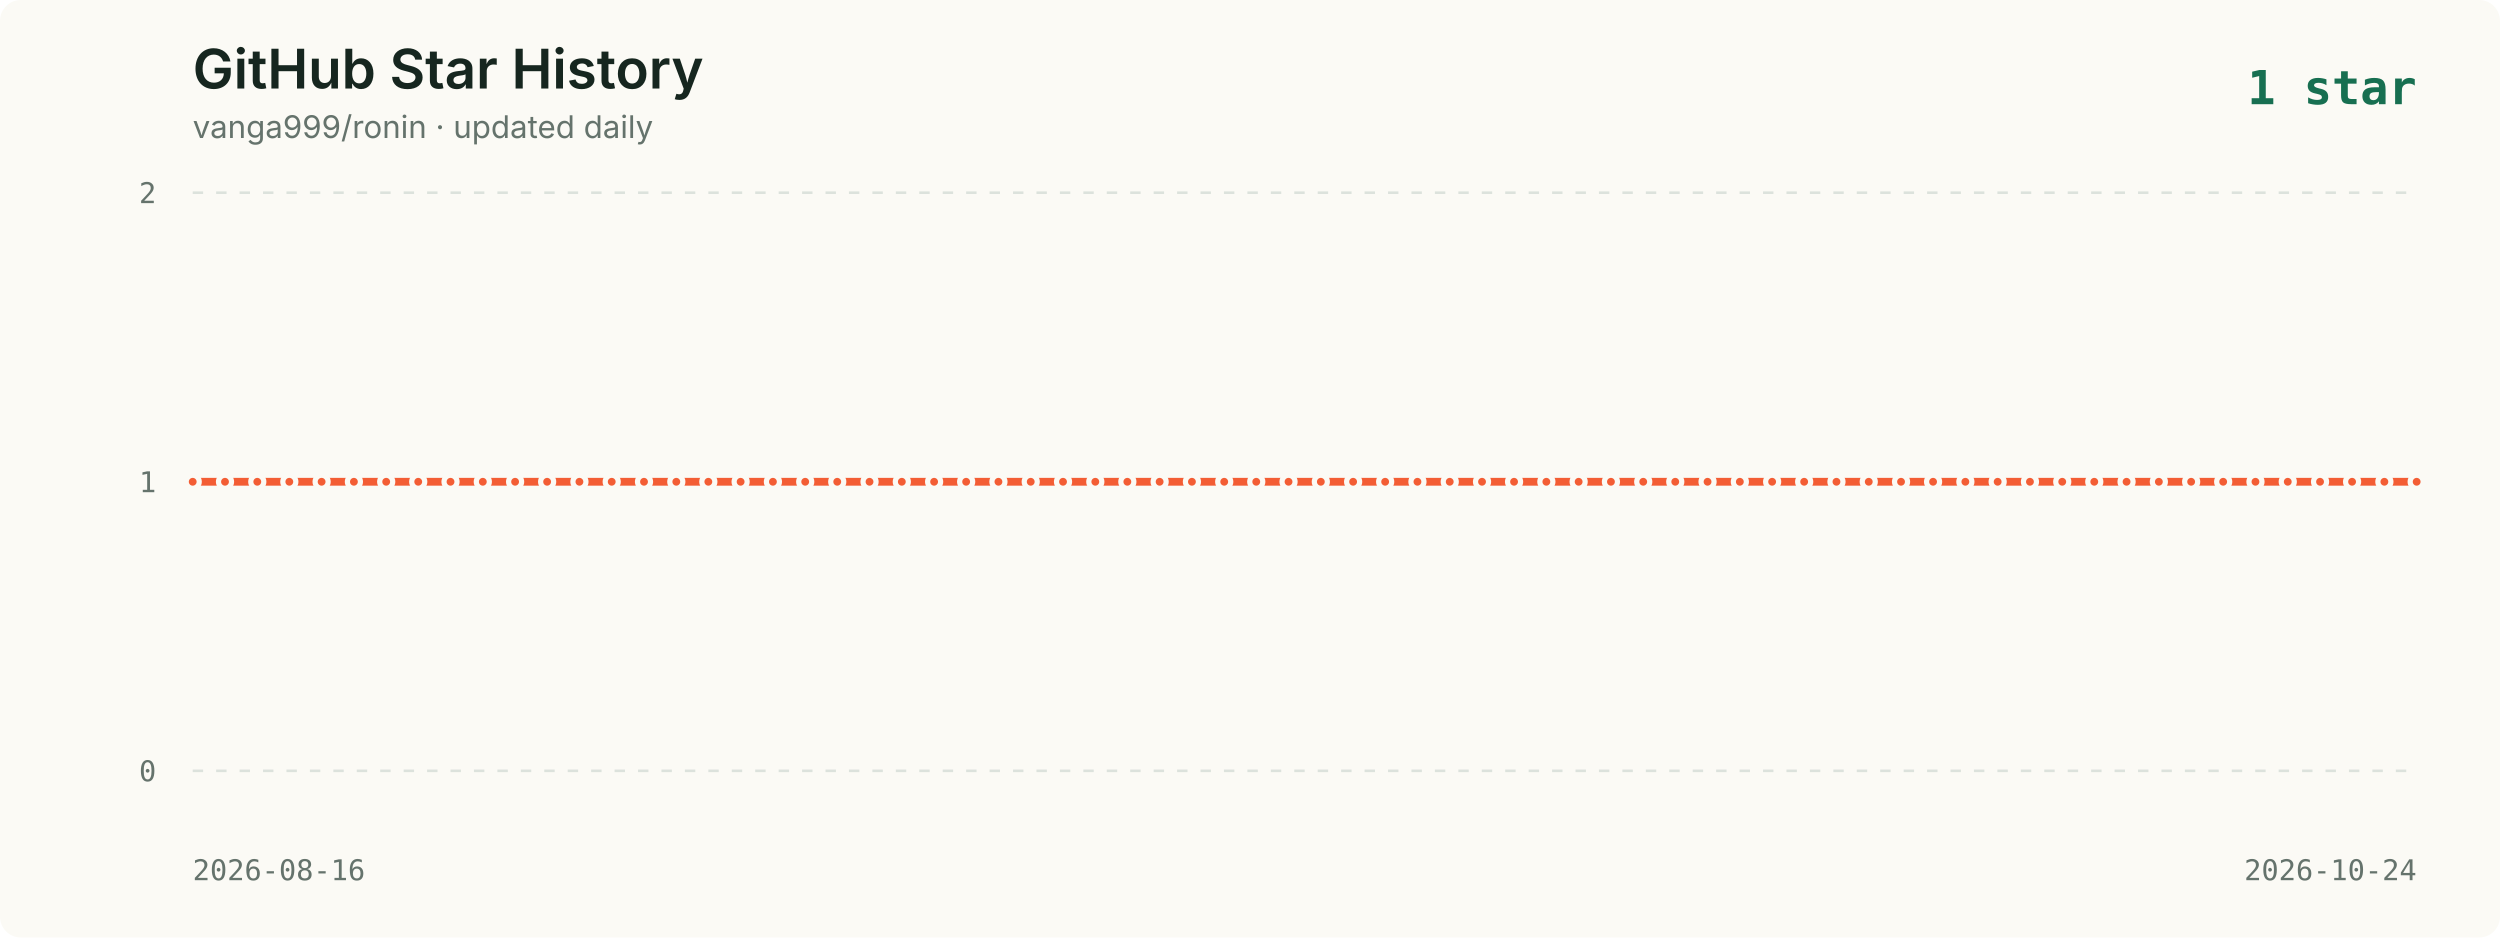
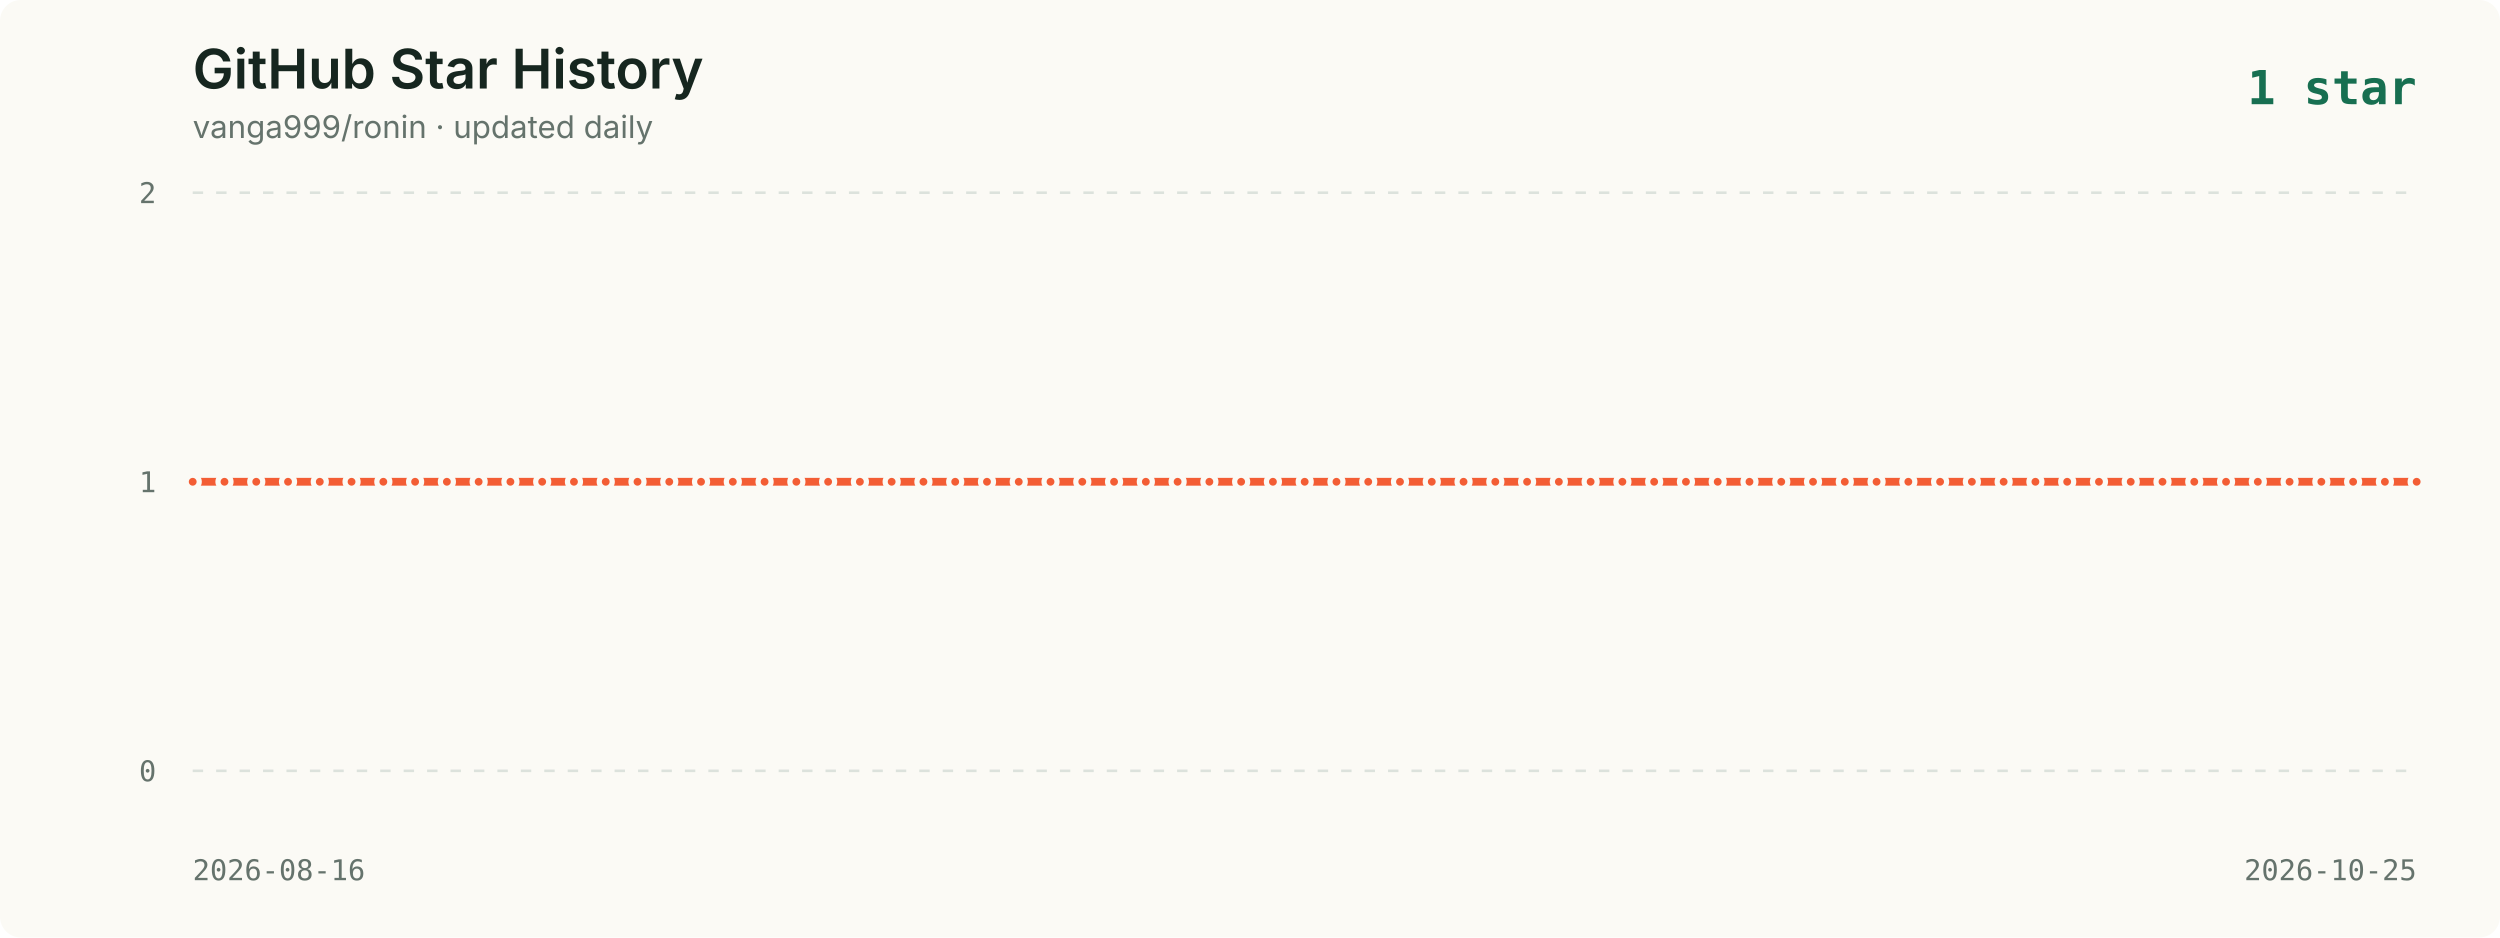
<svg xmlns="http://www.w3.org/2000/svg" viewBox="0 0 960 360" role="img" aria-labelledby="title description">
  <style>
    .background { fill: #fbfaf5; }
    .title { fill: #16261f; font: 600 21px -apple-system, BlinkMacSystemFont, "Segoe UI", sans-serif; }
    .subtitle { fill: #65736c; font: 12px -apple-system, BlinkMacSystemFont, "Segoe UI", sans-serif; }
    .axis { fill: #65736c; font: 11px ui-monospace, SFMono-Regular, Menlo, monospace; }
    .grid { stroke: #dce2dc; stroke-width: 1; stroke-dasharray: 4 5; }
    .line { fill: none; stroke: #f35d34; stroke-width: 3; stroke-linecap: round; stroke-linejoin: round; }
    .point { fill: #f35d34; stroke: #fbfaf5; stroke-width: 2; }
    .date { fill: #65736c; font: 11px ui-monospace, SFMono-Regular, Menlo, monospace; }
    .latest { fill: #176f51; font: 700 18px ui-monospace, SFMono-Regular, Menlo, monospace; }
  </style>
  <rect width="960" height="360" rx="8" class="background" />
  <text x="74" y="34" class="title">GitHub Star History</text>
  <text x="74" y="53" class="subtitle">vanga999/ronin · updated daily</text>
  <text x="928" y="40" text-anchor="end" class="latest">1 star</text>
  <line x1="74" y1="74.0" x2="928" y2="74.0" class="grid" />
  <text x="60" y="78.0" text-anchor="end" class="axis">2</text>
  <line x1="74" y1="185.0" x2="928" y2="185.0" class="grid" />
  <text x="60" y="189.0" text-anchor="end" class="axis">1</text>
  <line x1="74" y1="296.0" x2="928" y2="296.0" class="grid" />
  <text x="60" y="300.0" text-anchor="end" class="axis">0</text>
-   <polyline points="74.0,185.0 86.4,185.0 98.8,185.0 111.1,185.0 123.5,185.0 135.9,185.0 148.3,185.0 160.6,185.0 173.0,185.0 185.4,185.0 197.8,185.0 210.1,185.0 222.5,185.0 234.9,185.0 247.3,185.0 259.7,185.0 272.0,185.0 284.4,185.0 296.8,185.0 309.2,185.0 321.5,185.0 333.9,185.0 346.3,185.0 358.7,185.0 371.0,185.0 383.4,185.0 395.8,185.0 408.2,185.0 420.6,185.0 432.9,185.0 445.3,185.0 457.7,185.0 470.1,185.0 482.4,185.0 494.8,185.0 507.2,185.0 519.6,185.0 531.9,185.0 544.3,185.0 556.7,185.0 569.1,185.0 581.4,185.0 593.8,185.0 606.2,185.0 618.6,185.0 631.0,185.0 643.3,185.0 655.7,185.0 668.1,185.0 680.5,185.0 692.8,185.0 705.2,185.0 717.6,185.0 730.0,185.0 742.3,185.0 754.7,185.0 767.1,185.0 779.5,185.0 791.9,185.0 804.2,185.0 816.6,185.0 829.0,185.0 841.4,185.0 853.7,185.0 866.1,185.0 878.5,185.0 890.9,185.0 903.2,185.0 915.6,185.0 928.0,185.0" class="line" />
+   <polyline points="74.0,185.0 86.2,185.0 98.4,185.0 110.6,185.0 122.8,185.0 135.0,185.0 147.2,185.0 159.4,185.0 171.6,185.0 183.8,185.0 196.0,185.0 208.2,185.0 220.4,185.0 232.6,185.0 244.8,185.0 257.0,185.0 269.2,185.0 281.4,185.0 293.6,185.0 305.8,185.0 318.0,185.0 330.2,185.0 342.4,185.0 354.6,185.0 366.8,185.0 379.0,185.0 391.2,185.0 403.4,185.0 415.6,185.0 427.8,185.0 440.0,185.0 452.2,185.0 464.4,185.0 476.6,185.0 488.8,185.0 501.0,185.0 513.2,185.0 525.4,185.0 537.6,185.0 549.8,185.0 562.0,185.0 574.2,185.0 586.4,185.0 598.6,185.0 610.8,185.0 623.0,185.0 635.2,185.0 647.4,185.0 659.6,185.0 671.8,185.0 684.0,185.0 696.2,185.0 708.4,185.0 720.6,185.0 732.8,185.0 745.0,185.0 757.2,185.0 769.4,185.0 781.6,185.0 793.8,185.0 806.0,185.0 818.2,185.0 830.4,185.0 842.6,185.0 854.8,185.0 867.0,185.0 879.2,185.0 891.4,185.0 903.6,185.0 915.8,185.0 928.0,185.0" class="line" />
  <circle cx="74.0" cy="185.0" r="2.5" class="point">
      </circle>
-   <circle cx="86.4" cy="185.0" r="2.5" class="point">
+   <circle cx="86.2" cy="185.0" r="2.5" class="point">
      </circle>
-   <circle cx="98.8" cy="185.0" r="2.5" class="point">
+   <circle cx="98.4" cy="185.0" r="2.5" class="point">
      </circle>
-   <circle cx="111.1" cy="185.0" r="2.5" class="point">
+   <circle cx="110.6" cy="185.0" r="2.5" class="point">
      </circle>
-   <circle cx="123.5" cy="185.0" r="2.5" class="point">
+   <circle cx="122.8" cy="185.0" r="2.5" class="point">
      </circle>
-   <circle cx="135.9" cy="185.0" r="2.5" class="point">
+   <circle cx="135.0" cy="185.0" r="2.5" class="point">
      </circle>
-   <circle cx="148.3" cy="185.0" r="2.5" class="point">
+   <circle cx="147.2" cy="185.0" r="2.5" class="point">
      </circle>
-   <circle cx="160.6" cy="185.0" r="2.5" class="point">
+   <circle cx="159.4" cy="185.0" r="2.5" class="point">
      </circle>
-   <circle cx="173.0" cy="185.0" r="2.5" class="point">
+   <circle cx="171.6" cy="185.0" r="2.5" class="point">
      </circle>
-   <circle cx="185.4" cy="185.0" r="2.5" class="point">
+   <circle cx="183.8" cy="185.0" r="2.5" class="point">
      </circle>
-   <circle cx="197.8" cy="185.0" r="2.5" class="point">
+   <circle cx="196.0" cy="185.0" r="2.5" class="point">
      </circle>
-   <circle cx="210.1" cy="185.0" r="2.5" class="point">
+   <circle cx="208.2" cy="185.0" r="2.5" class="point">
      </circle>
-   <circle cx="222.5" cy="185.0" r="2.5" class="point">
+   <circle cx="220.4" cy="185.0" r="2.5" class="point">
      </circle>
-   <circle cx="234.9" cy="185.0" r="2.5" class="point">
+   <circle cx="232.6" cy="185.0" r="2.5" class="point">
      </circle>
-   <circle cx="247.3" cy="185.0" r="2.5" class="point">
+   <circle cx="244.8" cy="185.0" r="2.5" class="point">
      </circle>
-   <circle cx="259.7" cy="185.0" r="2.5" class="point">
+   <circle cx="257.0" cy="185.0" r="2.5" class="point">
      </circle>
-   <circle cx="272.0" cy="185.0" r="2.5" class="point">
+   <circle cx="269.2" cy="185.0" r="2.5" class="point">
      </circle>
-   <circle cx="284.4" cy="185.0" r="2.5" class="point">
+   <circle cx="281.4" cy="185.0" r="2.5" class="point">
      </circle>
-   <circle cx="296.8" cy="185.0" r="2.5" class="point">
+   <circle cx="293.6" cy="185.0" r="2.5" class="point">
      </circle>
-   <circle cx="309.2" cy="185.0" r="2.5" class="point">
+   <circle cx="305.8" cy="185.0" r="2.5" class="point">
      </circle>
-   <circle cx="321.5" cy="185.0" r="2.5" class="point">
+   <circle cx="318.0" cy="185.0" r="2.5" class="point">
      </circle>
-   <circle cx="333.9" cy="185.0" r="2.5" class="point">
+   <circle cx="330.2" cy="185.0" r="2.5" class="point">
      </circle>
-   <circle cx="346.3" cy="185.0" r="2.5" class="point">
+   <circle cx="342.4" cy="185.0" r="2.5" class="point">
      </circle>
-   <circle cx="358.7" cy="185.0" r="2.5" class="point">
+   <circle cx="354.6" cy="185.0" r="2.5" class="point">
      </circle>
-   <circle cx="371.0" cy="185.0" r="2.5" class="point">
+   <circle cx="366.8" cy="185.0" r="2.5" class="point">
      </circle>
-   <circle cx="383.4" cy="185.0" r="2.5" class="point">
+   <circle cx="379.0" cy="185.0" r="2.5" class="point">
      </circle>
-   <circle cx="395.8" cy="185.0" r="2.5" class="point">
+   <circle cx="391.2" cy="185.0" r="2.5" class="point">
      </circle>
-   <circle cx="408.2" cy="185.0" r="2.5" class="point">
+   <circle cx="403.4" cy="185.0" r="2.5" class="point">
      </circle>
-   <circle cx="420.6" cy="185.0" r="2.5" class="point">
+   <circle cx="415.6" cy="185.0" r="2.5" class="point">
      </circle>
-   <circle cx="432.9" cy="185.0" r="2.5" class="point">
+   <circle cx="427.8" cy="185.0" r="2.5" class="point">
      </circle>
-   <circle cx="445.3" cy="185.0" r="2.5" class="point">
+   <circle cx="440.0" cy="185.0" r="2.5" class="point">
      </circle>
-   <circle cx="457.7" cy="185.0" r="2.5" class="point">
+   <circle cx="452.2" cy="185.0" r="2.5" class="point">
      </circle>
-   <circle cx="470.1" cy="185.0" r="2.5" class="point">
+   <circle cx="464.4" cy="185.0" r="2.5" class="point">
      </circle>
-   <circle cx="482.4" cy="185.0" r="2.5" class="point">
+   <circle cx="476.6" cy="185.0" r="2.5" class="point">
      </circle>
-   <circle cx="494.8" cy="185.0" r="2.5" class="point">
+   <circle cx="488.8" cy="185.0" r="2.5" class="point">
      </circle>
-   <circle cx="507.2" cy="185.0" r="2.5" class="point">
+   <circle cx="501.0" cy="185.0" r="2.5" class="point">
      </circle>
-   <circle cx="519.6" cy="185.0" r="2.5" class="point">
+   <circle cx="513.2" cy="185.0" r="2.5" class="point">
      </circle>
-   <circle cx="531.9" cy="185.0" r="2.5" class="point">
+   <circle cx="525.4" cy="185.0" r="2.5" class="point">
      </circle>
-   <circle cx="544.3" cy="185.0" r="2.5" class="point">
+   <circle cx="537.6" cy="185.0" r="2.5" class="point">
      </circle>
-   <circle cx="556.7" cy="185.0" r="2.5" class="point">
+   <circle cx="549.8" cy="185.0" r="2.5" class="point">
      </circle>
-   <circle cx="569.1" cy="185.0" r="2.5" class="point">
+   <circle cx="562.0" cy="185.0" r="2.5" class="point">
      </circle>
-   <circle cx="581.4" cy="185.0" r="2.5" class="point">
+   <circle cx="574.2" cy="185.0" r="2.5" class="point">
      </circle>
-   <circle cx="593.8" cy="185.0" r="2.5" class="point">
+   <circle cx="586.4" cy="185.0" r="2.5" class="point">
      </circle>
-   <circle cx="606.2" cy="185.0" r="2.5" class="point">
+   <circle cx="598.6" cy="185.0" r="2.5" class="point">
      </circle>
-   <circle cx="618.6" cy="185.0" r="2.5" class="point">
+   <circle cx="610.8" cy="185.0" r="2.5" class="point">
      </circle>
-   <circle cx="631.0" cy="185.0" r="2.5" class="point">
+   <circle cx="623.0" cy="185.0" r="2.5" class="point">
      </circle>
-   <circle cx="643.3" cy="185.0" r="2.5" class="point">
+   <circle cx="635.2" cy="185.0" r="2.5" class="point">
      </circle>
-   <circle cx="655.7" cy="185.0" r="2.5" class="point">
+   <circle cx="647.4" cy="185.0" r="2.5" class="point">
      </circle>
-   <circle cx="668.1" cy="185.0" r="2.5" class="point">
+   <circle cx="659.6" cy="185.0" r="2.5" class="point">
      </circle>
-   <circle cx="680.5" cy="185.0" r="2.5" class="point">
+   <circle cx="671.8" cy="185.0" r="2.5" class="point">
      </circle>
-   <circle cx="692.8" cy="185.0" r="2.5" class="point">
+   <circle cx="684.0" cy="185.0" r="2.5" class="point">
      </circle>
-   <circle cx="705.2" cy="185.0" r="2.5" class="point">
+   <circle cx="696.2" cy="185.0" r="2.5" class="point">
      </circle>
-   <circle cx="717.6" cy="185.0" r="2.5" class="point">
+   <circle cx="708.4" cy="185.0" r="2.5" class="point">
      </circle>
-   <circle cx="730.0" cy="185.0" r="2.5" class="point">
+   <circle cx="720.6" cy="185.0" r="2.5" class="point">
      </circle>
-   <circle cx="742.3" cy="185.0" r="2.5" class="point">
+   <circle cx="732.8" cy="185.0" r="2.5" class="point">
      </circle>
-   <circle cx="754.7" cy="185.0" r="2.5" class="point">
+   <circle cx="745.0" cy="185.0" r="2.5" class="point">
      </circle>
-   <circle cx="767.1" cy="185.0" r="2.5" class="point">
+   <circle cx="757.2" cy="185.0" r="2.5" class="point">
      </circle>
-   <circle cx="779.5" cy="185.0" r="2.5" class="point">
+   <circle cx="769.4" cy="185.0" r="2.5" class="point">
      </circle>
-   <circle cx="791.9" cy="185.0" r="2.5" class="point">
+   <circle cx="781.6" cy="185.0" r="2.5" class="point">
      </circle>
-   <circle cx="804.2" cy="185.0" r="2.5" class="point">
+   <circle cx="793.8" cy="185.0" r="2.5" class="point">
      </circle>
-   <circle cx="816.6" cy="185.0" r="2.5" class="point">
+   <circle cx="806.0" cy="185.0" r="2.5" class="point">
      </circle>
-   <circle cx="829.0" cy="185.0" r="2.5" class="point">
+   <circle cx="818.2" cy="185.0" r="2.5" class="point">
      </circle>
-   <circle cx="841.4" cy="185.0" r="2.5" class="point">
+   <circle cx="830.4" cy="185.0" r="2.5" class="point">
      </circle>
-   <circle cx="853.7" cy="185.0" r="2.5" class="point">
+   <circle cx="842.6" cy="185.0" r="2.5" class="point">
      </circle>
-   <circle cx="866.1" cy="185.0" r="2.5" class="point">
+   <circle cx="854.8" cy="185.0" r="2.5" class="point">
      </circle>
-   <circle cx="878.5" cy="185.0" r="2.5" class="point">
+   <circle cx="867.0" cy="185.0" r="2.5" class="point">
      </circle>
-   <circle cx="890.9" cy="185.0" r="2.5" class="point">
+   <circle cx="879.2" cy="185.0" r="2.5" class="point">
      </circle>
-   <circle cx="903.2" cy="185.0" r="2.5" class="point">
+   <circle cx="891.4" cy="185.0" r="2.5" class="point">
      </circle>
-   <circle cx="915.6" cy="185.0" r="2.5" class="point">
+   <circle cx="903.6" cy="185.0" r="2.5" class="point">
+       </circle>
+   <circle cx="915.8" cy="185.0" r="2.5" class="point">
      </circle>
  <circle cx="928.0" cy="185.0" r="2.5" class="point">
      </circle>
  <text x="74" y="338" class="date">2026-08-16</text>
-   <text x="928" y="338" text-anchor="end" class="date">2026-10-24</text>
+   <text x="928" y="338" text-anchor="end" class="date">2026-10-25</text>
</svg>
